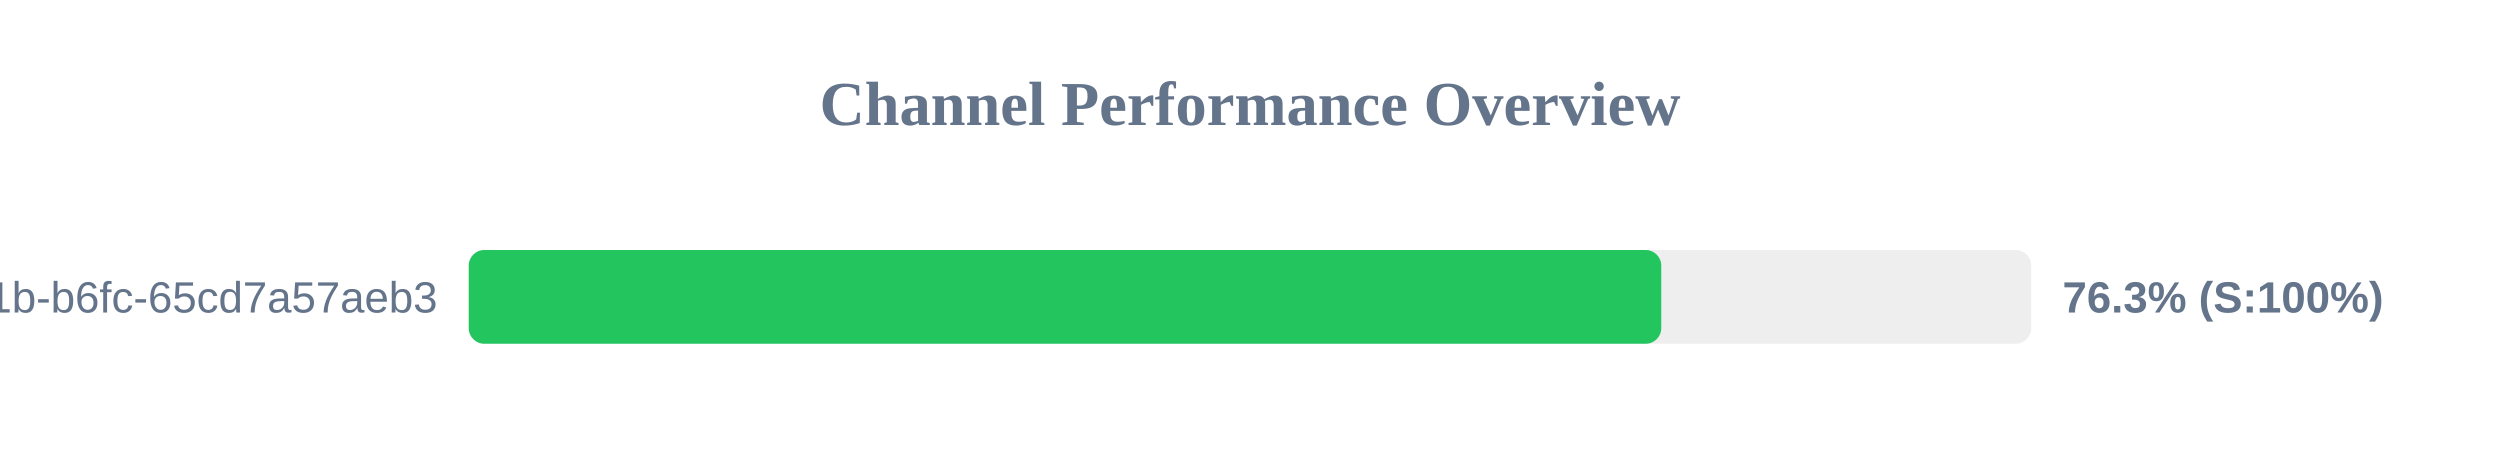
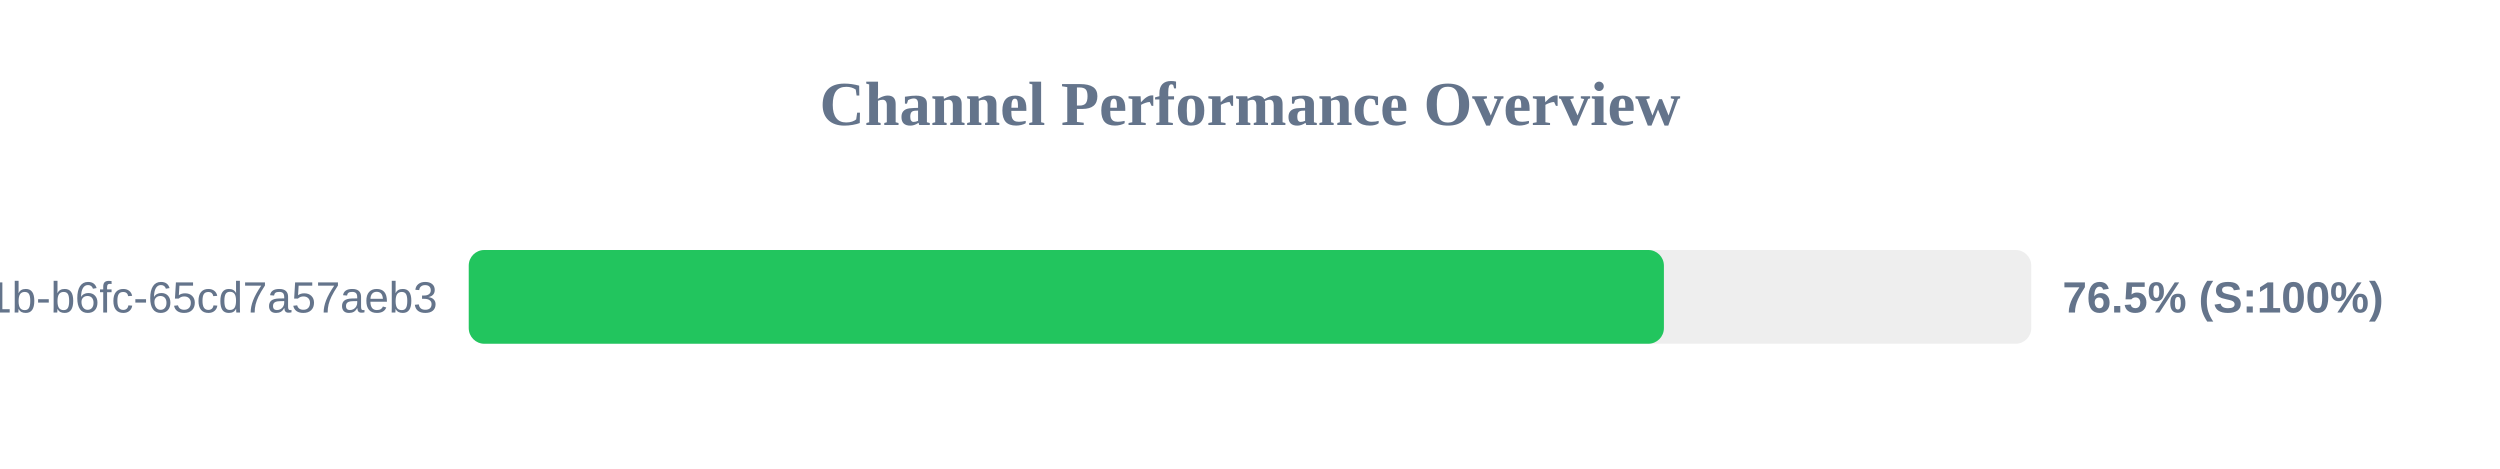
<svg xmlns="http://www.w3.org/2000/svg" width="800" height="150" version="1.1">
  <style>
        .row { font: 14px Arial; fill: #64748b; }
        .score { font: bold 14px Arial; fill: #64748b; }
    </style>
  <text x="400" y="40" text-anchor="middle" font-size="20px" font-weight="bold" fill="#64748b">Channel Performance Overview</text>
  <rect x="150" y="80" width="500" height="30" fill="#eee" rx="5" />
-   <rect x="150" y="80" width="381.6" height="30" fill="#22c55e" rx="5" />
+   <rect x="150" y="80" width="382.45" height="30" fill="#22c55e" rx="5" />
  <text x="140" y="100" text-anchor="end" class="row">?uuid=9c859345-959f-491b-b6fc-65cd7a57aeb3</text>
-   <text x="660" y="100" text-anchor="start" class="score">76.3% (S:100%)</text>
+   <text x="660" y="100" text-anchor="start" class="score">76.5% (S:100%)</text>
</svg>
